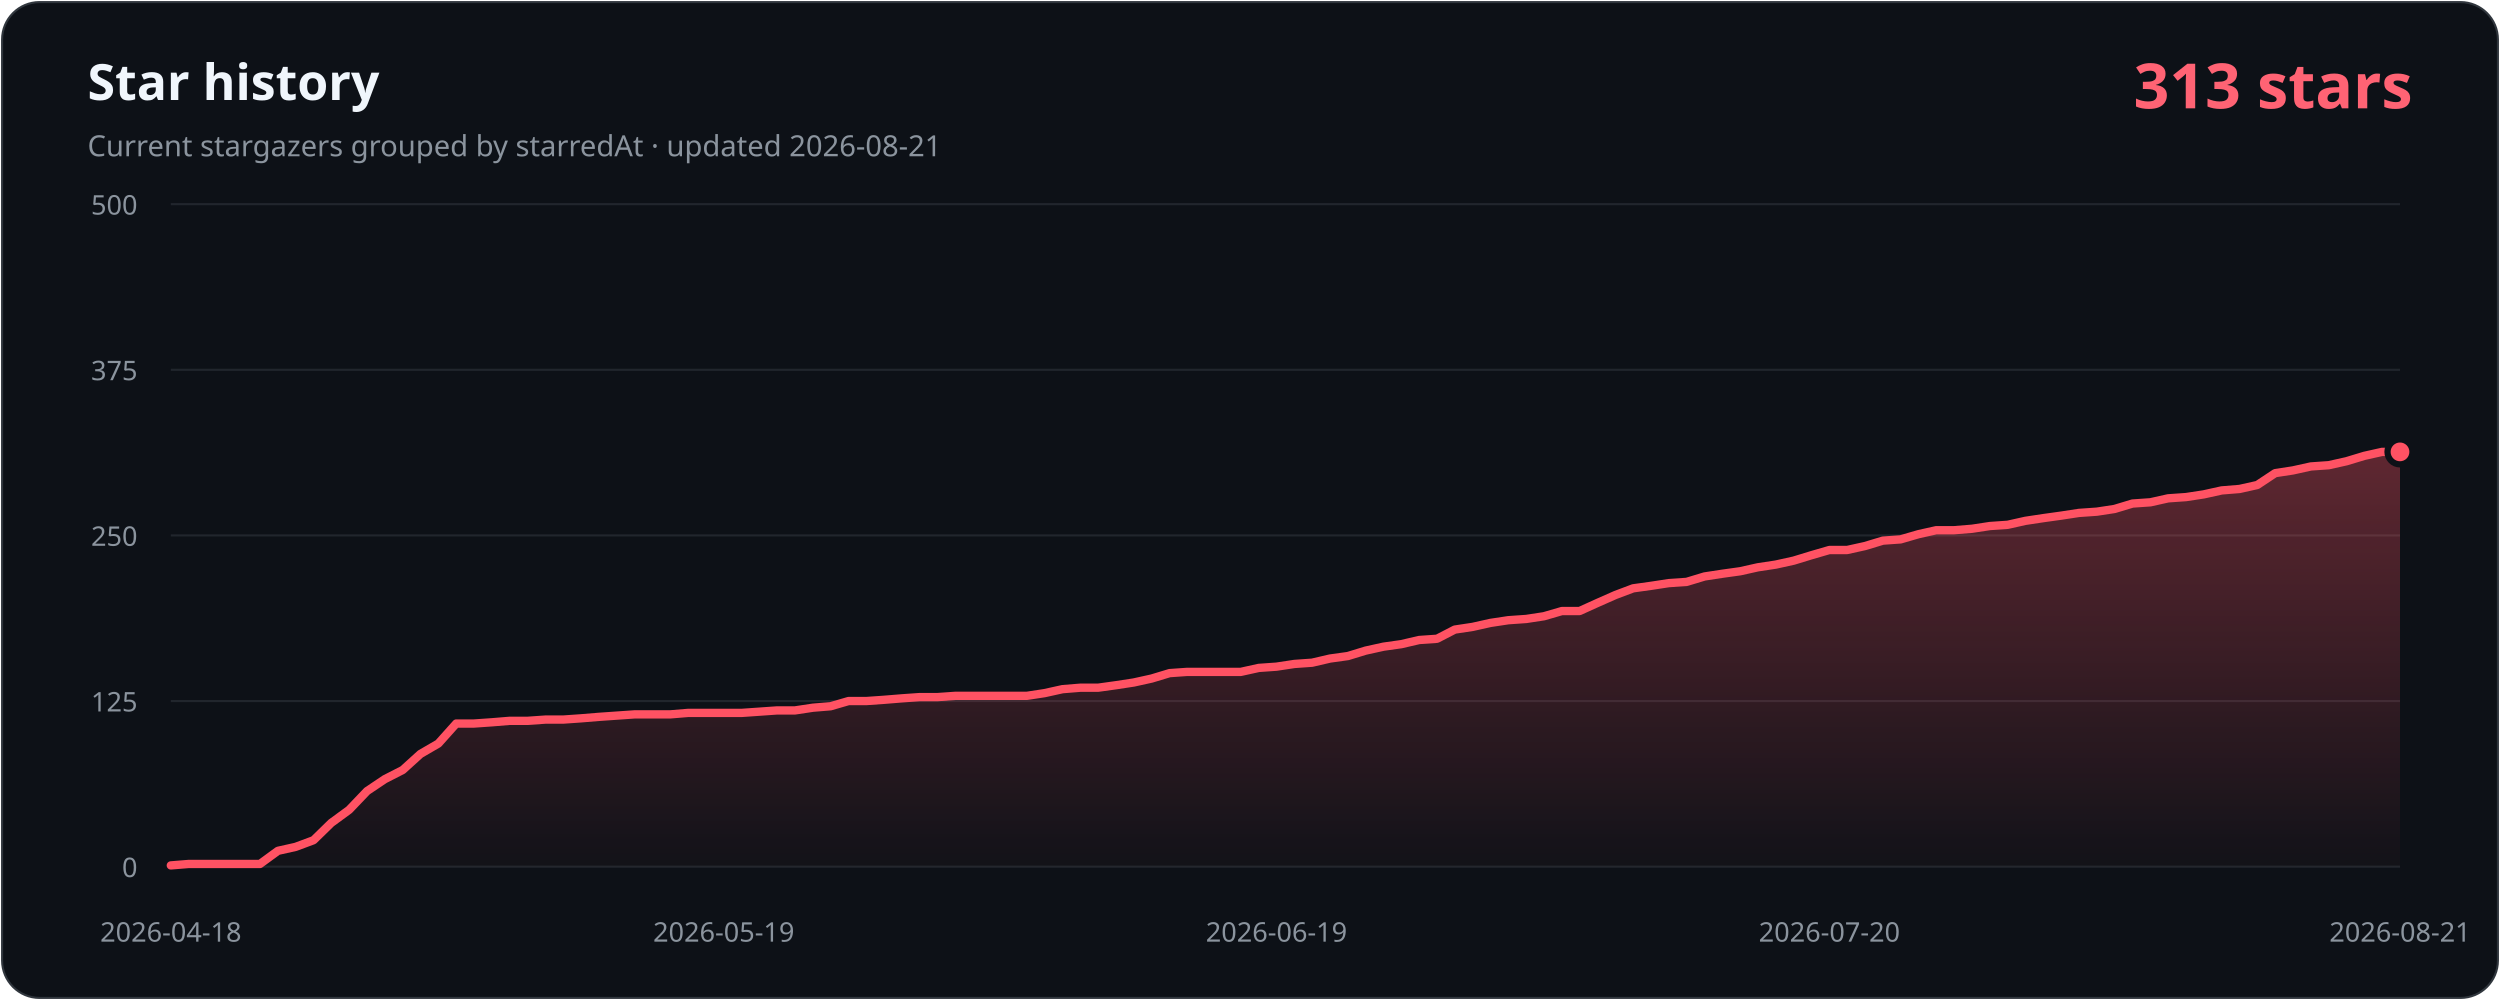
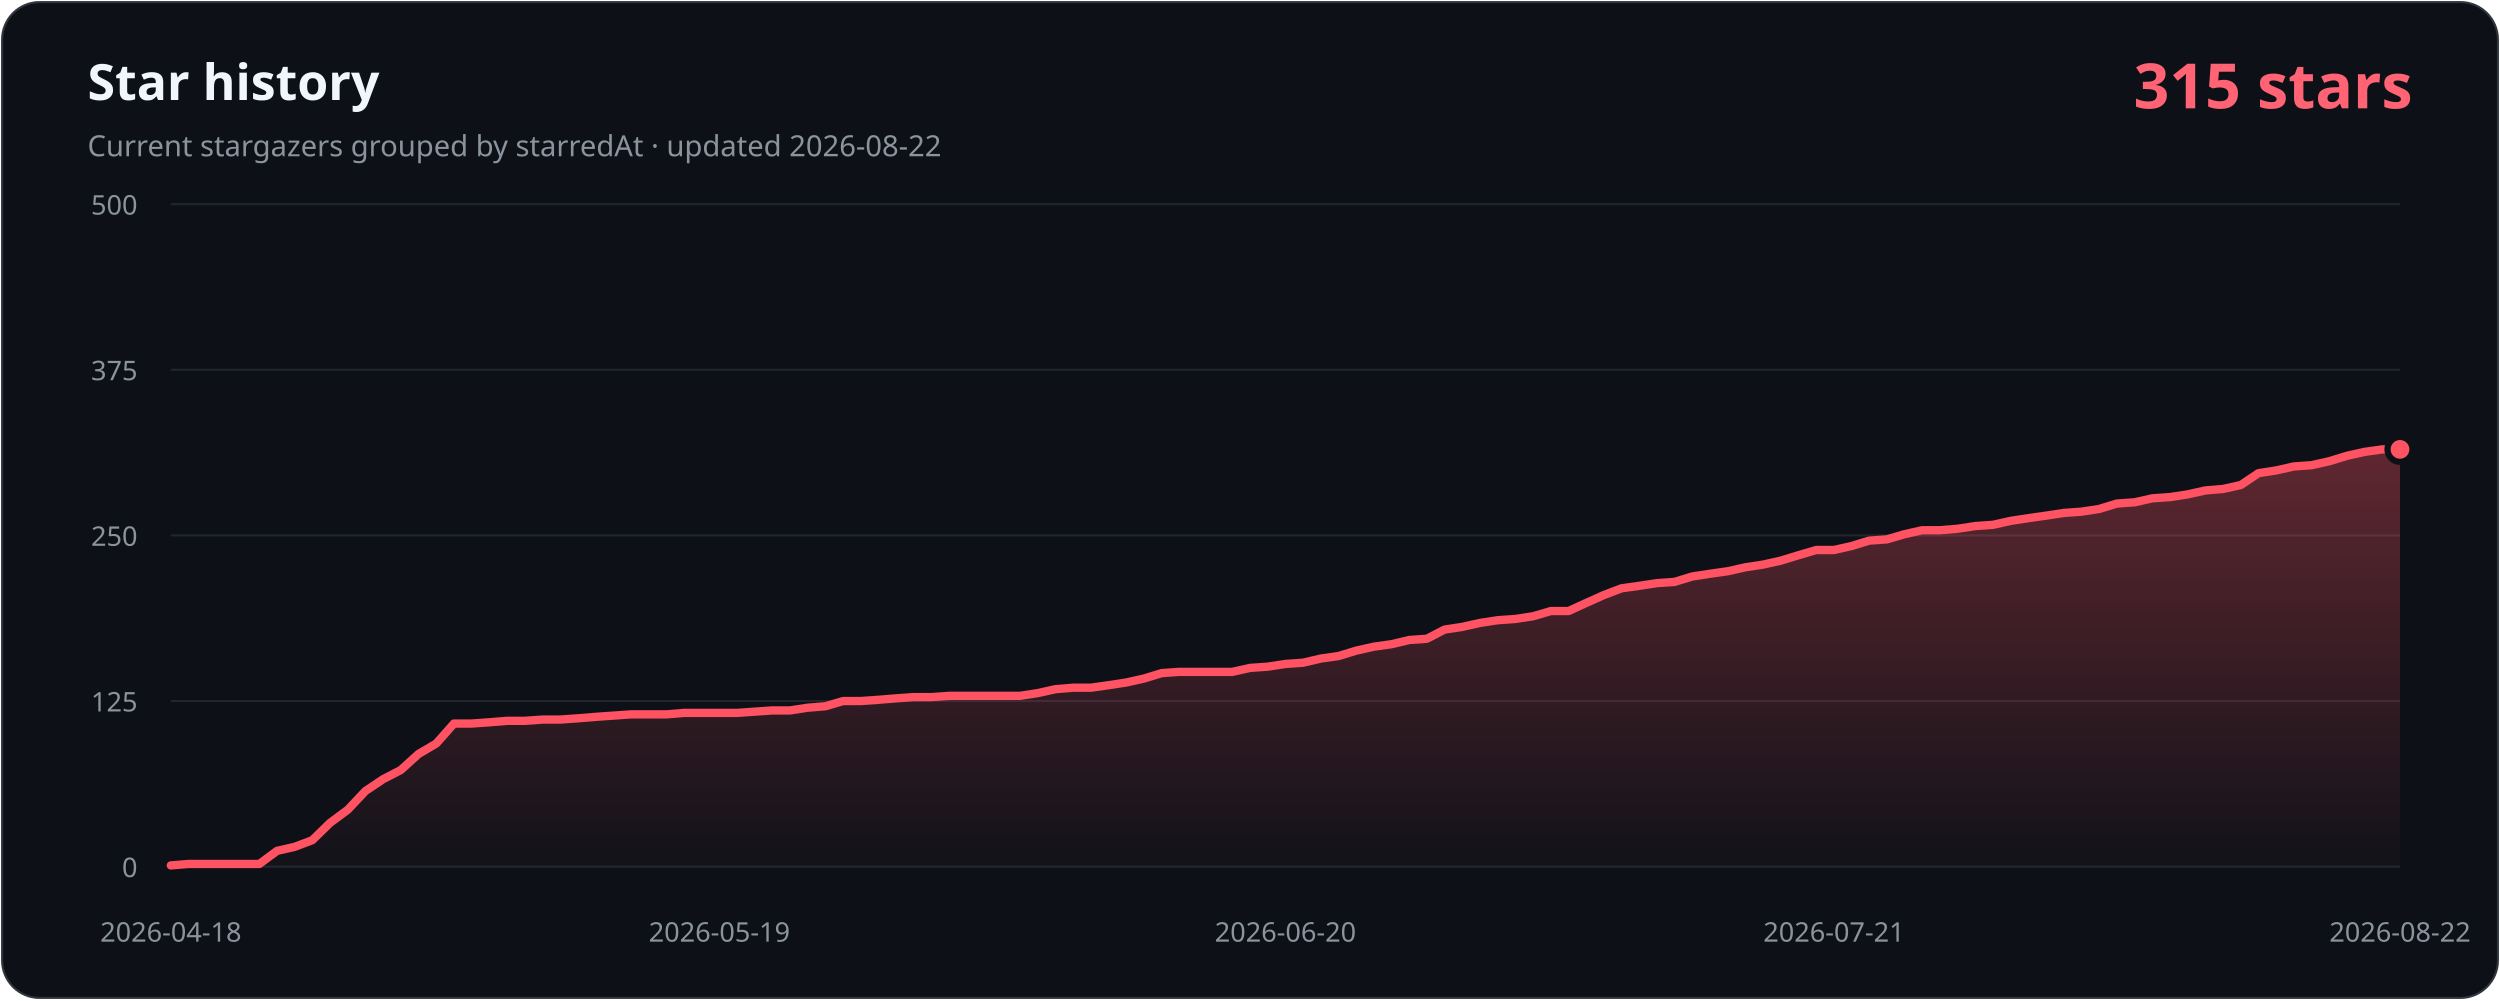
- <svg xmlns="http://www.w3.org/2000/svg" width="1200" height="480" viewBox="0 0 1200 480" role="img" aria-labelledby="title description" data-history-hash="d912ed4fae12c41f4054">
+ <svg xmlns="http://www.w3.org/2000/svg" width="1200" height="480" viewBox="0 0 1200 480" role="img" aria-labelledby="title description" data-history-hash="4d8b4c2894cc4a8b48ed">
  <defs>
    <linearGradient id="area" x1="0" y1="0" x2="0" y2="1">
      <stop offset="0" stop-color="#ff5263" stop-opacity="0.34" />
      <stop offset="1" stop-color="#ff5263" stop-opacity="0.02" />
    </linearGradient>
  </defs>
  <rect x="1" y="1" width="1198" height="478" rx="18" fill="#0d1117" stroke="#30363d" />
  <text x="42" y="48" fill="#f0f6fc" font-family="Segoe UI, sans-serif" font-size="24" font-weight="700">Star history</text>
-   <text x="42" y="75" fill="#8b949e" font-family="Segoe UI, sans-serif" font-size="14">Current stargazers grouped by starredAt · updated 2026-08-21</text>
-   <text x="1158" y="52" fill="#ff6374" font-family="Segoe UI, sans-serif" font-size="30" font-weight="700" text-anchor="end">313 stars</text>
+   <text x="42" y="75" fill="#8b949e" font-family="Segoe UI, sans-serif" font-size="14">Current stargazers grouped by starredAt · updated 2026-08-22</text>
+   <text x="1158" y="52" fill="#ff6374" font-family="Segoe UI, sans-serif" font-size="30" font-weight="700" text-anchor="end">315 stars</text>
  <g font-family="Segoe UI, sans-serif" font-size="13">
    <line class="grid" x1="82" y1="416.0" x2="1152" y2="416.0" />
    <text class="axis" x="66" y="421.0" text-anchor="end">0</text>
    <line class="grid" x1="82" y1="336.5" x2="1152" y2="336.5" />
    <text class="axis" x="66" y="341.5" text-anchor="end">125</text>
    <line class="grid" x1="82" y1="257.0" x2="1152" y2="257.0" />
    <text class="axis" x="66" y="262.0" text-anchor="end">250</text>
    <line class="grid" x1="82" y1="177.5" x2="1152" y2="177.5" />
    <text class="axis" x="66" y="182.5" text-anchor="end">375</text>
    <line class="grid" x1="82" y1="98.0" x2="1152" y2="98.0" />
    <text class="axis" x="66" y="103.0" text-anchor="end">500</text>
    <text class="axis" x="82.0" y="452" text-anchor="middle">2026-04-18</text>
-     <text class="axis" x="347.4" y="452" text-anchor="middle">2026-05-19</text>
-     <text class="axis" x="612.7" y="452" text-anchor="middle">2026-06-19</text>
-     <text class="axis" x="878.1" y="452" text-anchor="middle">2026-07-20</text>
-     <text class="axis" x="1152.0" y="452" text-anchor="middle">2026-08-21</text>
+     <text class="axis" x="345.3" y="452" text-anchor="middle">2026-05-19</text>
+     <text class="axis" x="617.0" y="452" text-anchor="middle">2026-06-20</text>
+     <text class="axis" x="880.3" y="452" text-anchor="middle">2026-07-21</text>
+     <text class="axis" x="1152.0" y="452" text-anchor="middle">2026-08-22</text>
  </g>
-   <path d="M 82,416 L 82.0,415.4 L 90.6,414.7 L 99.1,414.7 L 107.7,414.7 L 116.2,414.7 L 124.8,414.7 L 133.4,408.4 L 141.9,406.5 L 150.5,403.3 L 159.0,395.0 L 167.6,388.7 L 176.2,379.7 L 184.7,374.0 L 193.3,369.6 L 201.8,361.9 L 210.4,356.9 L 219.0,347.3 L 227.5,347.3 L 236.1,346.7 L 244.6,346.0 L 253.2,346.0 L 261.8,345.4 L 270.3,345.4 L 278.9,344.8 L 287.4,344.1 L 296.0,343.5 L 304.6,342.9 L 313.1,342.9 L 321.7,342.9 L 330.2,342.2 L 338.8,342.2 L 347.4,342.2 L 355.9,342.2 L 364.5,341.6 L 373.0,341.0 L 381.6,341.0 L 390.2,339.7 L 398.7,339.0 L 407.3,336.5 L 415.8,336.5 L 424.4,335.9 L 433.0,335.2 L 441.5,334.6 L 450.1,334.6 L 458.6,334.0 L 467.2,334.0 L 475.8,334.0 L 484.3,334.0 L 492.9,334.0 L 501.4,332.7 L 510.0,330.8 L 518.6,330.1 L 527.1,330.1 L 535.7,328.9 L 544.2,327.6 L 552.8,325.7 L 561.4,323.1 L 569.9,322.5 L 578.5,322.5 L 587.0,322.5 L 595.6,322.5 L 604.2,320.6 L 612.7,320.0 L 621.3,318.7 L 629.8,318.1 L 638.4,316.1 L 647.0,314.9 L 655.5,312.3 L 664.1,310.4 L 672.6,309.2 L 681.2,307.2 L 689.8,306.6 L 698.3,302.2 L 706.9,300.9 L 715.4,299.0 L 724.0,297.7 L 732.6,297.1 L 741.1,295.8 L 749.7,293.3 L 758.2,293.3 L 766.8,289.4 L 775.4,285.6 L 783.9,282.4 L 792.5,281.2 L 801.0,279.9 L 809.6,279.3 L 818.2,276.7 L 826.7,275.4 L 835.3,274.2 L 843.8,272.3 L 852.4,271.0 L 861.0,269.1 L 869.5,266.5 L 878.1,264.0 L 886.6,264.0 L 895.2,262.1 L 903.8,259.5 L 912.3,258.9 L 920.9,256.4 L 929.4,254.5 L 938.0,254.5 L 946.6,253.8 L 955.1,252.5 L 963.7,251.9 L 972.2,250.0 L 980.8,248.7 L 989.4,247.5 L 997.9,246.2 L 1006.5,245.6 L 1015.0,244.3 L 1023.6,241.7 L 1032.2,241.1 L 1040.7,239.2 L 1049.3,238.6 L 1057.8,237.3 L 1066.4,235.4 L 1075.0,234.7 L 1083.5,232.8 L 1092.1,227.1 L 1100.6,225.8 L 1109.2,223.9 L 1117.8,223.3 L 1126.3,221.4 L 1134.9,218.8 L 1143.4,216.9 L 1152.0,216.9 L 1152,416 Z" fill="url(#area)" />
-   <polyline points="82.0,415.4 90.6,414.7 99.1,414.7 107.7,414.7 116.2,414.7 124.8,414.7 133.4,408.4 141.9,406.5 150.5,403.3 159.0,395.0 167.6,388.7 176.2,379.7 184.7,374.0 193.3,369.6 201.8,361.9 210.4,356.9 219.0,347.3 227.5,347.3 236.1,346.7 244.6,346.0 253.2,346.0 261.8,345.4 270.3,345.4 278.9,344.8 287.4,344.1 296.0,343.5 304.6,342.9 313.1,342.9 321.7,342.9 330.2,342.2 338.8,342.2 347.4,342.2 355.9,342.2 364.5,341.6 373.0,341.0 381.6,341.0 390.2,339.7 398.7,339.0 407.3,336.5 415.8,336.5 424.4,335.9 433.0,335.2 441.5,334.6 450.1,334.6 458.6,334.0 467.2,334.0 475.8,334.0 484.3,334.0 492.9,334.0 501.4,332.7 510.0,330.8 518.6,330.1 527.1,330.1 535.7,328.9 544.2,327.6 552.8,325.7 561.4,323.1 569.9,322.5 578.5,322.5 587.0,322.5 595.6,322.5 604.2,320.6 612.7,320.0 621.3,318.7 629.8,318.1 638.4,316.1 647.0,314.9 655.5,312.3 664.1,310.4 672.6,309.2 681.2,307.2 689.8,306.6 698.3,302.2 706.9,300.9 715.4,299.0 724.0,297.7 732.6,297.1 741.1,295.8 749.7,293.3 758.2,293.3 766.8,289.4 775.4,285.6 783.9,282.4 792.5,281.2 801.0,279.9 809.6,279.3 818.2,276.7 826.7,275.4 835.3,274.2 843.8,272.3 852.4,271.0 861.0,269.1 869.5,266.5 878.1,264.0 886.6,264.0 895.2,262.1 903.8,259.5 912.3,258.9 920.9,256.4 929.4,254.5 938.0,254.5 946.6,253.8 955.1,252.5 963.7,251.9 972.2,250.0 980.8,248.7 989.4,247.5 997.9,246.2 1006.5,245.6 1015.0,244.3 1023.6,241.7 1032.2,241.1 1040.7,239.2 1049.3,238.6 1057.8,237.3 1066.4,235.4 1075.0,234.7 1083.5,232.8 1092.1,227.1 1100.6,225.8 1109.2,223.9 1117.8,223.3 1126.3,221.4 1134.9,218.8 1143.4,216.9 1152.0,216.9" fill="none" stroke="#ff5263" stroke-width="4" stroke-linecap="round" stroke-linejoin="round" />
-   <circle cx="1152.0" cy="216.9" r="6" fill="#ff5263" stroke="#0d1117" stroke-width="3" />
+   <path d="M 82,416 L 82.0,415.4 L 90.5,414.7 L 99.0,414.7 L 107.5,414.7 L 116.0,414.7 L 124.5,414.7 L 133.0,408.4 L 141.4,406.5 L 149.9,403.3 L 158.4,395.0 L 166.9,388.7 L 175.4,379.7 L 183.9,374.0 L 192.4,369.6 L 200.9,361.9 L 209.4,356.9 L 217.9,347.3 L 226.4,347.3 L 234.9,346.7 L 243.3,346.0 L 251.8,346.0 L 260.3,345.4 L 268.8,345.4 L 277.3,344.8 L 285.8,344.1 L 294.3,343.5 L 302.8,342.9 L 311.3,342.9 L 319.8,342.9 L 328.3,342.2 L 336.8,342.2 L 345.3,342.2 L 353.7,342.2 L 362.2,341.6 L 370.7,341.0 L 379.2,341.0 L 387.7,339.7 L 396.2,339.0 L 404.7,336.5 L 413.2,336.5 L 421.7,335.9 L 430.2,335.2 L 438.7,334.6 L 447.2,334.6 L 455.7,334.0 L 464.1,334.0 L 472.6,334.0 L 481.1,334.0 L 489.6,334.0 L 498.1,332.7 L 506.6,330.8 L 515.1,330.1 L 523.6,330.1 L 532.1,328.9 L 540.6,327.6 L 549.1,325.7 L 557.6,323.1 L 566.0,322.5 L 574.5,322.5 L 583.0,322.5 L 591.5,322.5 L 600.0,320.6 L 608.5,320.0 L 617.0,318.7 L 625.5,318.1 L 634.0,316.1 L 642.5,314.9 L 651.0,312.3 L 659.5,310.4 L 668.0,309.2 L 676.4,307.2 L 684.9,306.6 L 693.4,302.2 L 701.9,300.9 L 710.4,299.0 L 718.9,297.7 L 727.4,297.1 L 735.9,295.8 L 744.4,293.3 L 752.9,293.3 L 761.4,289.4 L 769.9,285.6 L 778.3,282.4 L 786.8,281.2 L 795.3,279.9 L 803.8,279.3 L 812.3,276.7 L 820.8,275.4 L 829.3,274.2 L 837.8,272.3 L 846.3,271.0 L 854.8,269.1 L 863.3,266.5 L 871.8,264.0 L 880.3,264.0 L 888.7,262.1 L 897.2,259.5 L 905.7,258.9 L 914.2,256.4 L 922.7,254.5 L 931.2,254.5 L 939.7,253.8 L 948.2,252.5 L 956.7,251.9 L 965.2,250.0 L 973.7,248.7 L 982.2,247.5 L 990.7,246.2 L 999.1,245.6 L 1007.6,244.3 L 1016.1,241.7 L 1024.6,241.1 L 1033.1,239.2 L 1041.6,238.6 L 1050.1,237.3 L 1058.6,235.4 L 1067.1,234.7 L 1075.6,232.8 L 1084.1,227.1 L 1092.6,225.8 L 1101.0,223.9 L 1109.5,223.3 L 1118.0,221.4 L 1126.5,218.8 L 1135.0,216.9 L 1143.5,215.7 L 1152.0,215.7 L 1152,416 Z" fill="url(#area)" />
+   <polyline points="82.0,415.4 90.5,414.7 99.0,414.7 107.5,414.7 116.0,414.7 124.5,414.7 133.0,408.4 141.4,406.5 149.9,403.3 158.4,395.0 166.9,388.7 175.4,379.7 183.9,374.0 192.4,369.6 200.9,361.9 209.4,356.9 217.9,347.3 226.4,347.3 234.9,346.7 243.3,346.0 251.8,346.0 260.3,345.4 268.8,345.4 277.3,344.8 285.8,344.1 294.3,343.5 302.8,342.9 311.3,342.9 319.8,342.9 328.3,342.2 336.8,342.2 345.3,342.2 353.7,342.2 362.2,341.6 370.7,341.0 379.2,341.0 387.7,339.7 396.2,339.0 404.7,336.5 413.2,336.5 421.7,335.9 430.2,335.2 438.7,334.6 447.2,334.6 455.7,334.0 464.1,334.0 472.6,334.0 481.1,334.0 489.6,334.0 498.1,332.7 506.6,330.8 515.1,330.1 523.6,330.1 532.1,328.9 540.6,327.6 549.1,325.7 557.6,323.1 566.0,322.5 574.5,322.5 583.0,322.5 591.5,322.5 600.0,320.6 608.5,320.0 617.0,318.7 625.5,318.1 634.0,316.1 642.5,314.9 651.0,312.3 659.5,310.4 668.0,309.2 676.4,307.2 684.9,306.6 693.4,302.2 701.9,300.9 710.4,299.0 718.9,297.7 727.4,297.1 735.9,295.8 744.4,293.3 752.9,293.3 761.4,289.4 769.9,285.6 778.3,282.4 786.8,281.2 795.3,279.9 803.8,279.3 812.3,276.7 820.8,275.4 829.3,274.2 837.8,272.3 846.3,271.0 854.8,269.1 863.3,266.5 871.8,264.0 880.3,264.0 888.7,262.1 897.2,259.5 905.7,258.9 914.2,256.4 922.7,254.5 931.2,254.5 939.7,253.8 948.2,252.5 956.7,251.9 965.2,250.0 973.7,248.7 982.2,247.5 990.7,246.2 999.1,245.6 1007.6,244.3 1016.1,241.7 1024.6,241.1 1033.1,239.2 1041.6,238.6 1050.1,237.3 1058.6,235.4 1067.1,234.7 1075.6,232.8 1084.1,227.1 1092.6,225.8 1101.0,223.9 1109.5,223.3 1118.0,221.4 1126.5,218.8 1135.0,216.9 1143.5,215.7 1152.0,215.7" fill="none" stroke="#ff5263" stroke-width="4" stroke-linecap="round" stroke-linejoin="round" />
+   <circle cx="1152.0" cy="215.7" r="6" fill="#ff5263" stroke="#0d1117" stroke-width="3" />
  <style>.grid{stroke:#21262d;stroke-width:1}.axis{fill:#8b949e}</style>
</svg>
